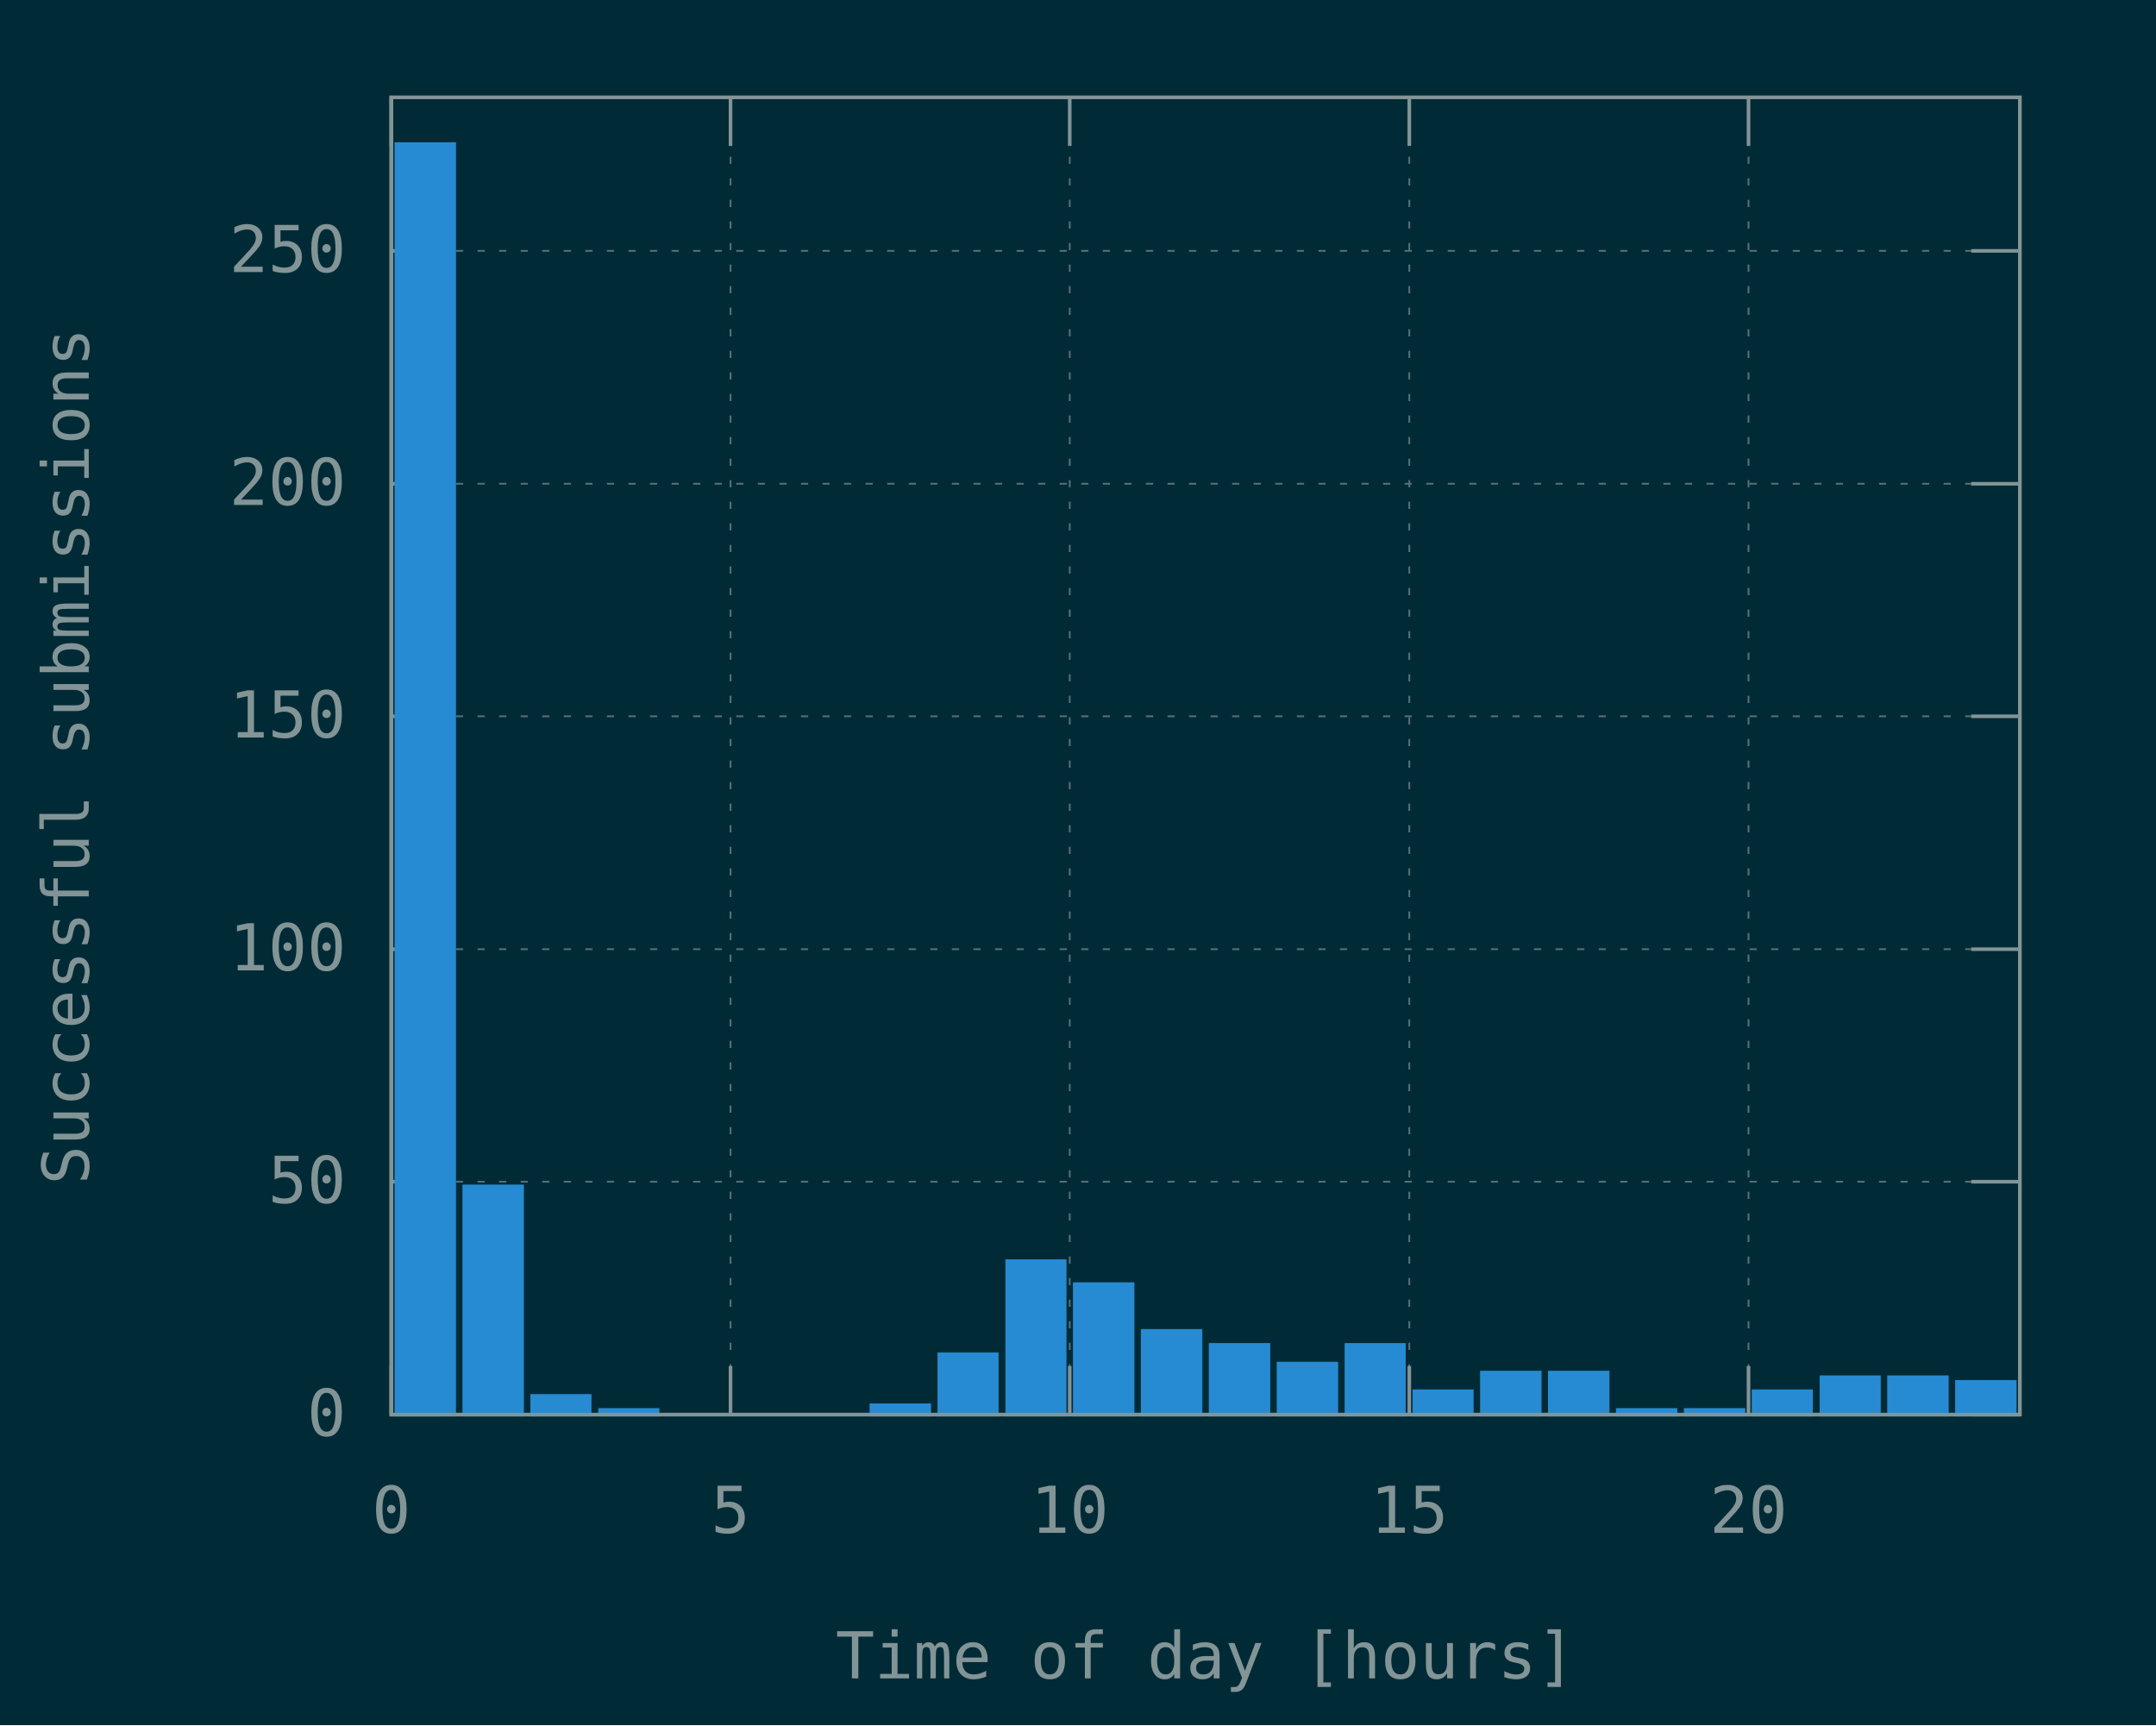
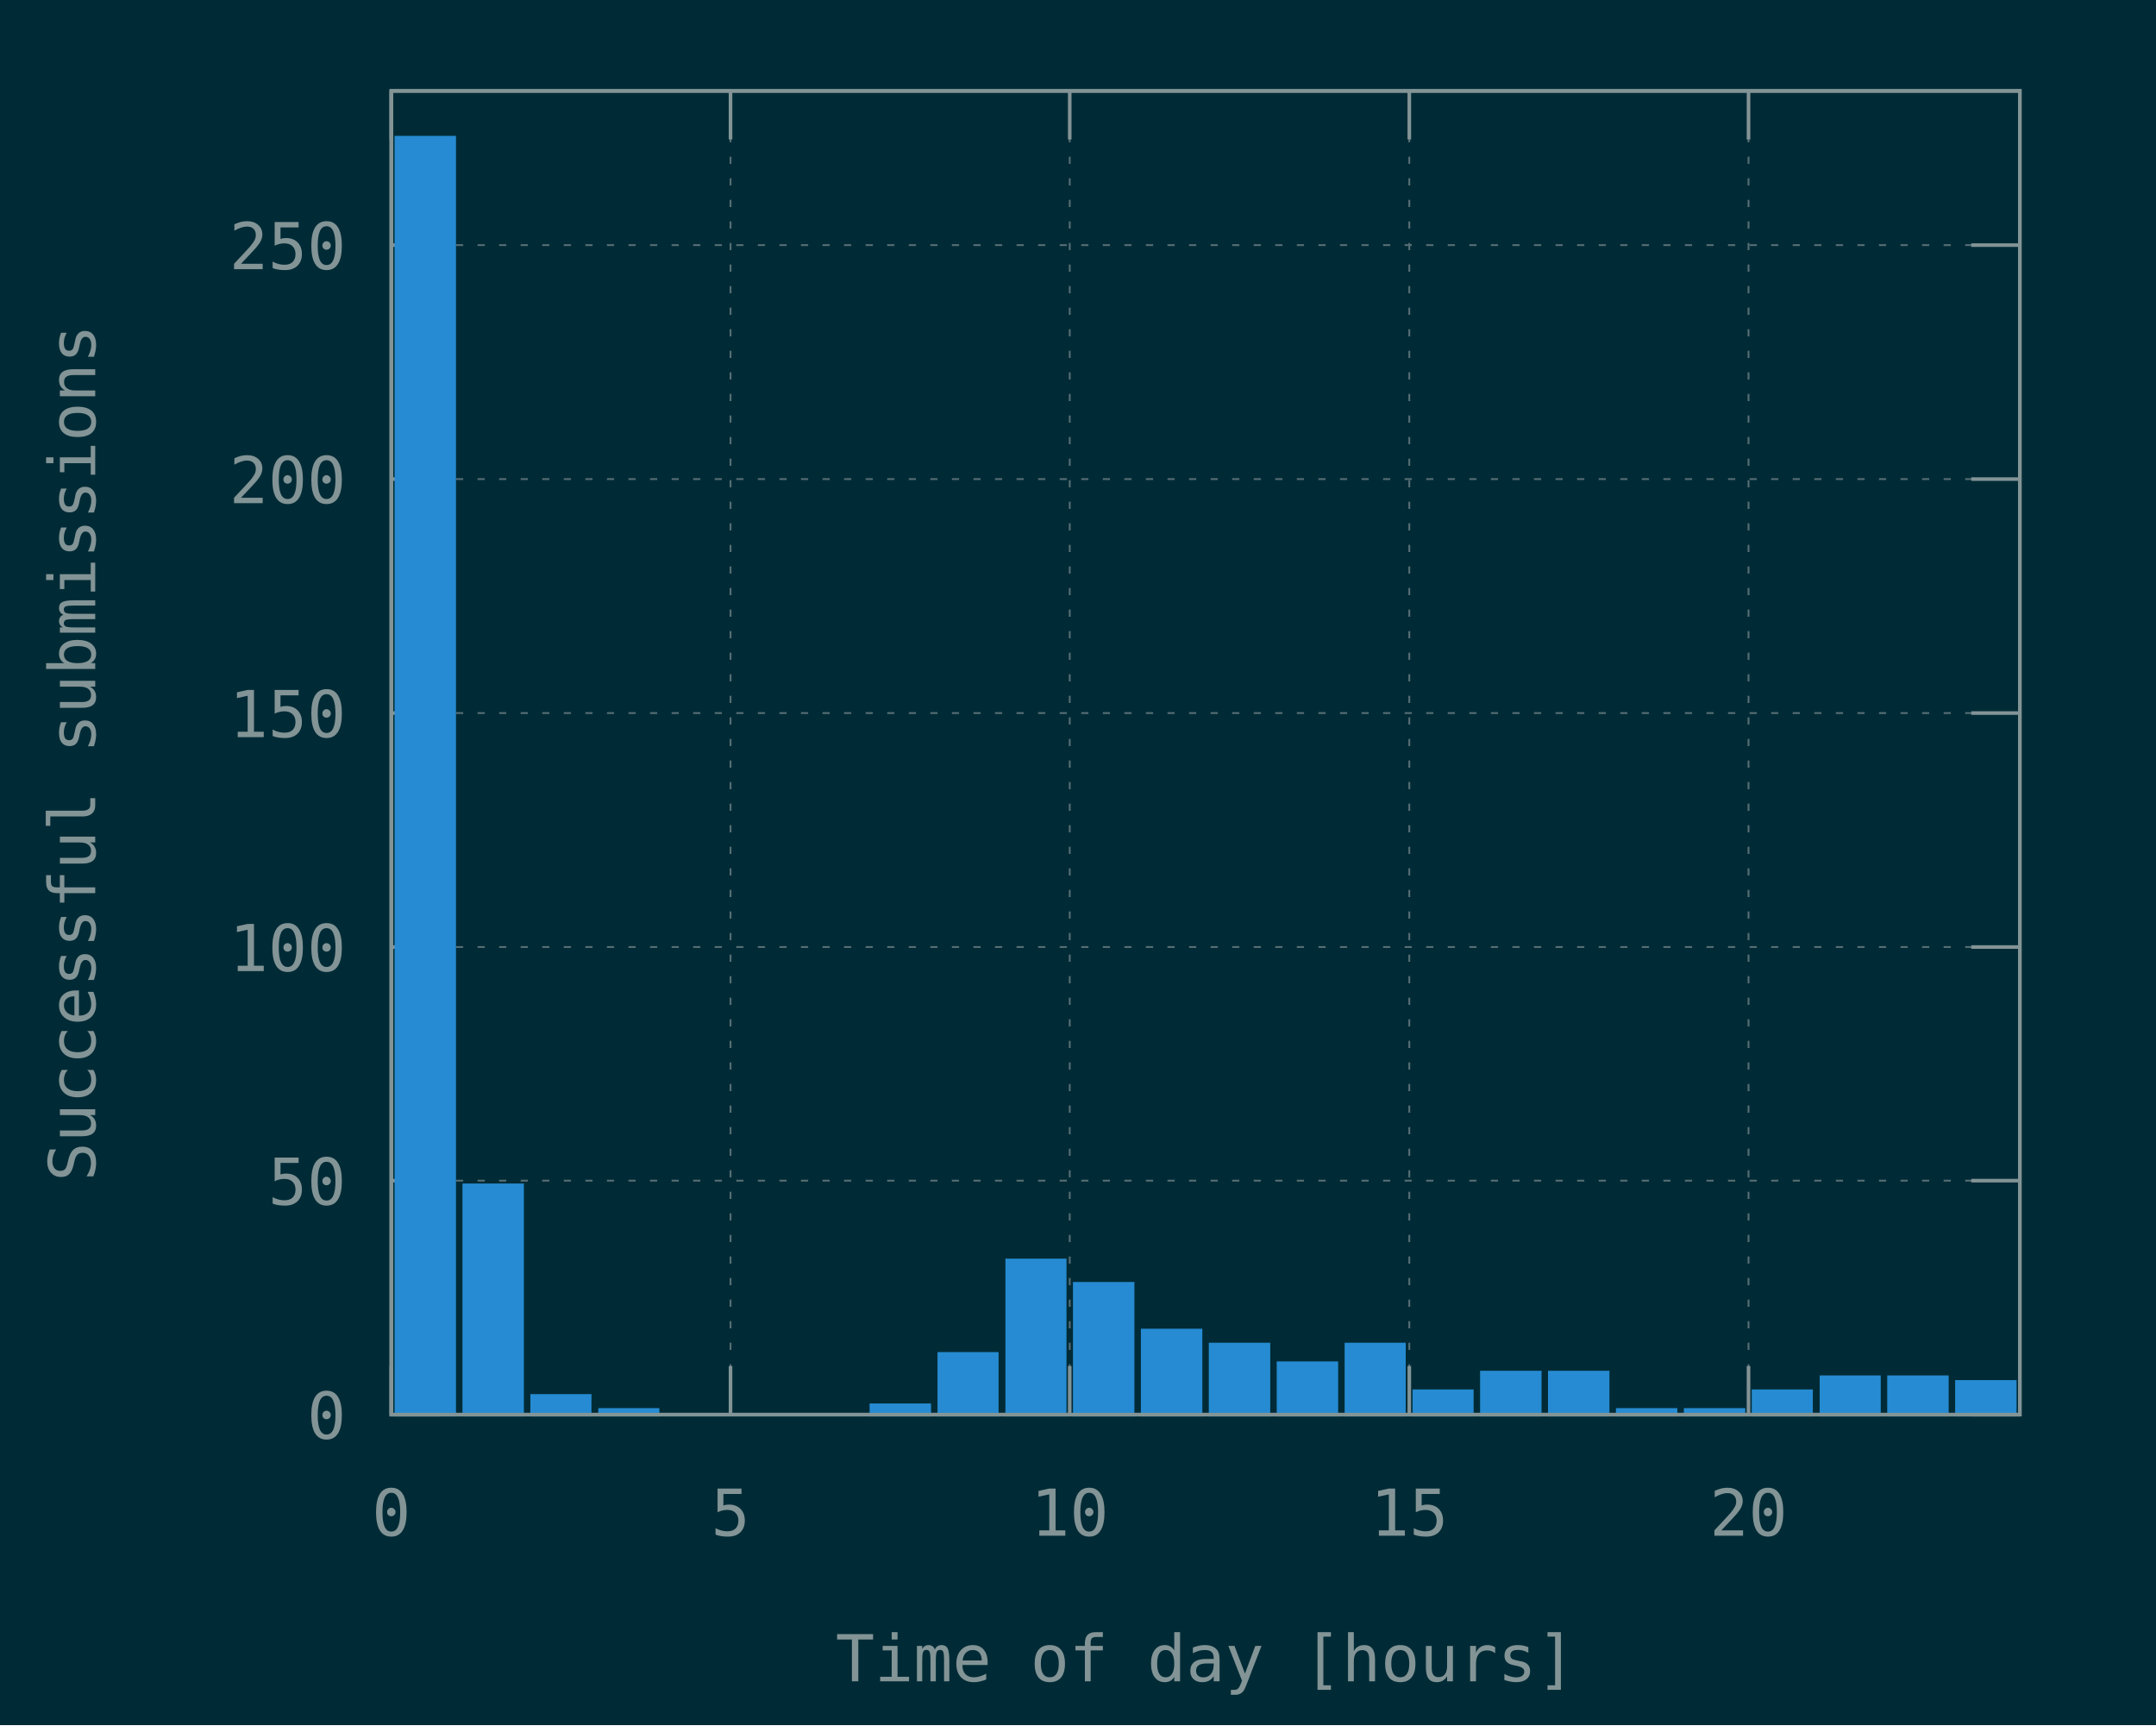
<svg xmlns="http://www.w3.org/2000/svg" xmlns:xlink="http://www.w3.org/1999/xlink" width="600" height="480" viewBox="0 0 600 480">
  <g id="gnuplot_canvas">
    <rect x="0" y="0" width="600" height="480" fill="#002b36" />
    <defs>
      <circle id="gpDot" r="0.5" stroke-width="0.5" />
      <path id="gpPt0" stroke-width="0.148" stroke="currentColor" d="M-1,0 h2 M0,-1 v2" />
      <path id="gpPt1" stroke-width="0.148" stroke="currentColor" d="M-1,-1 L1,1 M1,-1 L-1,1" />
      <path id="gpPt2" stroke-width="0.148" stroke="currentColor" d="M-1,0 L1,0 M0,-1 L0,1 M-1,-1 L1,1 M-1,1 L1,-1" />
      <rect id="gpPt3" stroke-width="0.148" stroke="currentColor" x="-1" y="-1" width="2" height="2" />
      <rect id="gpPt4" stroke-width="0.148" stroke="currentColor" fill="currentColor" x="-1" y="-1" width="2" height="2" />
      <circle id="gpPt5" stroke-width="0.148" stroke="currentColor" cx="0" cy="0" r="1" />
      <use xlink:href="#gpPt5" id="gpPt6" fill="currentColor" stroke="none" />
      <path id="gpPt7" stroke-width="0.148" stroke="currentColor" d="M0,-1.33 L-1.33,0.67 L1.33,0.67 z" />
      <use xlink:href="#gpPt7" id="gpPt8" fill="currentColor" stroke="none" />
      <use xlink:href="#gpPt7" id="gpPt9" stroke="currentColor" transform="rotate(180)" />
      <use xlink:href="#gpPt9" id="gpPt10" fill="currentColor" stroke="none" />
      <use xlink:href="#gpPt3" id="gpPt11" stroke="currentColor" transform="rotate(45)" />
      <use xlink:href="#gpPt11" id="gpPt12" fill="currentColor" stroke="none" />
      <path id="gpPt13" stroke-width="0.148" stroke="currentColor" d="M0,1.330 L1.265,0.411 L0.782,-1.067 L-0.782,-1.076 L-1.265,0.411 z" />
      <use xlink:href="#gpPt13" id="gpPt14" fill="currentColor" stroke="none" />
      <filter id="textbox" filterUnits="objectBoundingBox" x="0" y="0" height="1" width="1">
        <feFlood flood-color="#002B36" flood-opacity="1" result="bgnd" />
        <feComposite in="SourceGraphic" in2="bgnd" operator="atop" />
      </filter>
      <filter id="greybox" filterUnits="objectBoundingBox" x="0" y="0" height="1" width="1">
        <feFlood flood-color="lightgrey" flood-opacity="1" result="grey" />
        <feComposite in="SourceGraphic" in2="grey" operator="atop" />
      </filter>
    </defs>
    <g fill="none" color="#002B36" stroke="currentColor" stroke-width="1.00" stroke-linecap="butt" stroke-linejoin="miter">
</g>
    <g fill="none" color="black" stroke="currentColor" stroke-width="1.00" stroke-linecap="butt" stroke-linejoin="miter">
</g>
    <g fill="none" color="black" stroke="rgb(131, 148, 150)" stroke-width="0.50" stroke-linecap="butt" stroke-linejoin="miter">
</g>
    <g fill="none" color="gray" stroke="currentColor" stroke-width="0.50" stroke-linecap="butt" stroke-linejoin="miter">
      <path stroke="rgb( 88, 110, 117)" stroke-dasharray="2,4" class="gridline" d="M108.9,393.6 L562.1,393.6  " />
    </g>
    <g fill="none" color="gray" stroke="rgb( 88, 110, 117)" stroke-width="1.00" stroke-linecap="butt" stroke-linejoin="miter">
</g>
    <g fill="none" color="black" stroke="currentColor" stroke-width="1.00" stroke-linecap="butt" stroke-linejoin="miter">
      <path stroke="rgb(131, 148, 150)" d="M108.9,393.6 L122.4,393.6 M562.1,393.6 L548.6,393.6  " />
-       <g transform="translate(96.3,399.5)" stroke="none" fill="rgb(131,148,150)" font-family="Inconsolata" font-size="18.00" text-anchor="end">
+       <g transform="translate(96.3,400.3)" stroke="none" fill="rgb(131,148,150)" font-family="Inconsolata" font-size="18.00" text-anchor="end">
        <text>
          <tspan font-family="Inconsolata"> 0</tspan>
        </text>
      </g>
    </g>
    <g fill="none" color="black" stroke="currentColor" stroke-width="1.00" stroke-linecap="butt" stroke-linejoin="miter">
</g>
    <g fill="none" color="black" stroke="rgb(131, 148, 150)" stroke-width="0.50" stroke-linecap="butt" stroke-linejoin="miter">
</g>
    <g fill="none" color="gray" stroke="currentColor" stroke-width="0.50" stroke-linecap="butt" stroke-linejoin="miter">
-       <path stroke="rgb( 88, 110, 117)" stroke-dasharray="2,4" class="gridline" d="M108.9,328.8 L562.1,328.8  " />
-     </g>
-     <g fill="none" color="gray" stroke="rgb( 88, 110, 117)" stroke-width="1.00" stroke-linecap="butt" stroke-linejoin="miter">
- </g>
-     <g fill="none" color="black" stroke="currentColor" stroke-width="1.00" stroke-linecap="butt" stroke-linejoin="miter">
-       <path stroke="rgb(131, 148, 150)" d="M108.9,328.8 L122.4,328.8 M562.1,328.8 L548.6,328.8  " />
-       <g transform="translate(96.3,334.7)" stroke="none" fill="rgb(131,148,150)" font-family="Inconsolata" font-size="18.00" text-anchor="end">
+       <path stroke="rgb( 88, 110, 117)" stroke-dasharray="2,4" class="gridline" d="M108.9,328.5 L562.1,328.5  " />
+     </g>
+     <g fill="none" color="gray" stroke="rgb( 88, 110, 117)" stroke-width="1.00" stroke-linecap="butt" stroke-linejoin="miter">
+ </g>
+     <g fill="none" color="black" stroke="currentColor" stroke-width="1.00" stroke-linecap="butt" stroke-linejoin="miter">
+       <path stroke="rgb(131, 148, 150)" d="M108.9,328.5 L122.4,328.5 M562.1,328.5 L548.6,328.5  " />
+       <g transform="translate(96.3,335.2)" stroke="none" fill="rgb(131,148,150)" font-family="Inconsolata" font-size="18.00" text-anchor="end">
        <text>
          <tspan font-family="Inconsolata"> 50</tspan>
        </text>
      </g>
    </g>
    <g fill="none" color="black" stroke="currentColor" stroke-width="1.00" stroke-linecap="butt" stroke-linejoin="miter">
</g>
    <g fill="none" color="black" stroke="rgb(131, 148, 150)" stroke-width="0.50" stroke-linecap="butt" stroke-linejoin="miter">
</g>
    <g fill="none" color="gray" stroke="currentColor" stroke-width="0.50" stroke-linecap="butt" stroke-linejoin="miter">
-       <path stroke="rgb( 88, 110, 117)" stroke-dasharray="2,4" class="gridline" d="M108.9,264.1 L562.1,264.1  " />
-     </g>
-     <g fill="none" color="gray" stroke="rgb( 88, 110, 117)" stroke-width="1.00" stroke-linecap="butt" stroke-linejoin="miter">
- </g>
-     <g fill="none" color="black" stroke="currentColor" stroke-width="1.00" stroke-linecap="butt" stroke-linejoin="miter">
-       <path stroke="rgb(131, 148, 150)" d="M108.9,264.1 L122.4,264.1 M562.1,264.1 L548.6,264.1  " />
-       <g transform="translate(96.3,270.0)" stroke="none" fill="rgb(131,148,150)" font-family="Inconsolata" font-size="18.00" text-anchor="end">
+       <path stroke="rgb( 88, 110, 117)" stroke-dasharray="2,4" class="gridline" d="M108.9,263.5 L562.1,263.5  " />
+     </g>
+     <g fill="none" color="gray" stroke="rgb( 88, 110, 117)" stroke-width="1.00" stroke-linecap="butt" stroke-linejoin="miter">
+ </g>
+     <g fill="none" color="black" stroke="currentColor" stroke-width="1.00" stroke-linecap="butt" stroke-linejoin="miter">
+       <path stroke="rgb(131, 148, 150)" d="M108.9,263.5 L122.4,263.5 M562.1,263.5 L548.6,263.5  " />
+       <g transform="translate(96.3,270.2)" stroke="none" fill="rgb(131,148,150)" font-family="Inconsolata" font-size="18.00" text-anchor="end">
        <text>
          <tspan font-family="Inconsolata"> 100</tspan>
        </text>
      </g>
    </g>
    <g fill="none" color="black" stroke="currentColor" stroke-width="1.00" stroke-linecap="butt" stroke-linejoin="miter">
</g>
    <g fill="none" color="black" stroke="rgb(131, 148, 150)" stroke-width="0.50" stroke-linecap="butt" stroke-linejoin="miter">
</g>
    <g fill="none" color="gray" stroke="currentColor" stroke-width="0.50" stroke-linecap="butt" stroke-linejoin="miter">
-       <path stroke="rgb( 88, 110, 117)" stroke-dasharray="2,4" class="gridline" d="M108.9,199.3 L562.1,199.3  " />
-     </g>
-     <g fill="none" color="gray" stroke="rgb( 88, 110, 117)" stroke-width="1.00" stroke-linecap="butt" stroke-linejoin="miter">
- </g>
-     <g fill="none" color="black" stroke="currentColor" stroke-width="1.00" stroke-linecap="butt" stroke-linejoin="miter">
-       <path stroke="rgb(131, 148, 150)" d="M108.9,199.3 L122.4,199.3 M562.1,199.3 L548.6,199.3  " />
-       <g transform="translate(96.3,205.2)" stroke="none" fill="rgb(131,148,150)" font-family="Inconsolata" font-size="18.00" text-anchor="end">
+       <path stroke="rgb( 88, 110, 117)" stroke-dasharray="2,4" class="gridline" d="M108.9,198.4 L562.1,198.4  " />
+     </g>
+     <g fill="none" color="gray" stroke="rgb( 88, 110, 117)" stroke-width="1.00" stroke-linecap="butt" stroke-linejoin="miter">
+ </g>
+     <g fill="none" color="black" stroke="currentColor" stroke-width="1.00" stroke-linecap="butt" stroke-linejoin="miter">
+       <path stroke="rgb(131, 148, 150)" d="M108.9,198.4 L122.4,198.4 M562.1,198.4 L548.6,198.4  " />
+       <g transform="translate(96.3,205.1)" stroke="none" fill="rgb(131,148,150)" font-family="Inconsolata" font-size="18.00" text-anchor="end">
        <text>
          <tspan font-family="Inconsolata"> 150</tspan>
        </text>
      </g>
    </g>
    <g fill="none" color="black" stroke="currentColor" stroke-width="1.00" stroke-linecap="butt" stroke-linejoin="miter">
</g>
    <g fill="none" color="black" stroke="rgb(131, 148, 150)" stroke-width="0.50" stroke-linecap="butt" stroke-linejoin="miter">
</g>
    <g fill="none" color="gray" stroke="currentColor" stroke-width="0.50" stroke-linecap="butt" stroke-linejoin="miter">
-       <path stroke="rgb( 88, 110, 117)" stroke-dasharray="2,4" class="gridline" d="M108.9,134.6 L562.1,134.6  " />
-     </g>
-     <g fill="none" color="gray" stroke="rgb( 88, 110, 117)" stroke-width="1.00" stroke-linecap="butt" stroke-linejoin="miter">
- </g>
-     <g fill="none" color="black" stroke="currentColor" stroke-width="1.00" stroke-linecap="butt" stroke-linejoin="miter">
-       <path stroke="rgb(131, 148, 150)" d="M108.9,134.6 L122.4,134.6 M562.1,134.6 L548.6,134.6  " />
-       <g transform="translate(96.3,140.5)" stroke="none" fill="rgb(131,148,150)" font-family="Inconsolata" font-size="18.00" text-anchor="end">
+       <path stroke="rgb( 88, 110, 117)" stroke-dasharray="2,4" class="gridline" d="M108.9,133.3 L562.1,133.3  " />
+     </g>
+     <g fill="none" color="gray" stroke="rgb( 88, 110, 117)" stroke-width="1.00" stroke-linecap="butt" stroke-linejoin="miter">
+ </g>
+     <g fill="none" color="black" stroke="currentColor" stroke-width="1.00" stroke-linecap="butt" stroke-linejoin="miter">
+       <path stroke="rgb(131, 148, 150)" d="M108.9,133.3 L122.4,133.3 M562.1,133.3 L548.6,133.3  " />
+       <g transform="translate(96.3,140.0)" stroke="none" fill="rgb(131,148,150)" font-family="Inconsolata" font-size="18.00" text-anchor="end">
        <text>
          <tspan font-family="Inconsolata"> 200</tspan>
        </text>
      </g>
    </g>
    <g fill="none" color="black" stroke="currentColor" stroke-width="1.00" stroke-linecap="butt" stroke-linejoin="miter">
</g>
    <g fill="none" color="black" stroke="rgb(131, 148, 150)" stroke-width="0.50" stroke-linecap="butt" stroke-linejoin="miter">
</g>
    <g fill="none" color="gray" stroke="currentColor" stroke-width="0.50" stroke-linecap="butt" stroke-linejoin="miter">
-       <path stroke="rgb( 88, 110, 117)" stroke-dasharray="2,4" class="gridline" d="M108.9,69.8 L562.1,69.8  " />
-     </g>
-     <g fill="none" color="gray" stroke="rgb( 88, 110, 117)" stroke-width="1.00" stroke-linecap="butt" stroke-linejoin="miter">
- </g>
-     <g fill="none" color="black" stroke="currentColor" stroke-width="1.00" stroke-linecap="butt" stroke-linejoin="miter">
-       <path stroke="rgb(131, 148, 150)" d="M108.9,69.8 L122.4,69.8 M562.1,69.8 L548.6,69.8  " />
-       <g transform="translate(96.3,75.7)" stroke="none" fill="rgb(131,148,150)" font-family="Inconsolata" font-size="18.00" text-anchor="end">
+       <path stroke="rgb( 88, 110, 117)" stroke-dasharray="2,4" class="gridline" d="M108.9,68.2 L562.1,68.2  " />
+     </g>
+     <g fill="none" color="gray" stroke="rgb( 88, 110, 117)" stroke-width="1.00" stroke-linecap="butt" stroke-linejoin="miter">
+ </g>
+     <g fill="none" color="black" stroke="currentColor" stroke-width="1.00" stroke-linecap="butt" stroke-linejoin="miter">
+       <path stroke="rgb(131, 148, 150)" d="M108.9,68.2 L122.4,68.2 M562.1,68.2 L548.6,68.2  " />
+       <g transform="translate(96.3,74.9)" stroke="none" fill="rgb(131,148,150)" font-family="Inconsolata" font-size="18.00" text-anchor="end">
        <text>
          <tspan font-family="Inconsolata"> 250</tspan>
        </text>
      </g>
    </g>
    <g fill="none" color="black" stroke="currentColor" stroke-width="1.00" stroke-linecap="butt" stroke-linejoin="miter">
</g>
    <g fill="none" color="black" stroke="rgb(131, 148, 150)" stroke-width="0.50" stroke-linecap="butt" stroke-linejoin="miter">
</g>
    <g fill="none" color="gray" stroke="currentColor" stroke-width="0.50" stroke-linecap="butt" stroke-linejoin="miter">
-       <path stroke="rgb( 88, 110, 117)" stroke-dasharray="2,4" class="gridline" d="M108.9,393.6 L108.9,27.1  " />
-     </g>
-     <g fill="none" color="gray" stroke="rgb( 88, 110, 117)" stroke-width="1.00" stroke-linecap="butt" stroke-linejoin="miter">
- </g>
-     <g fill="none" color="black" stroke="currentColor" stroke-width="1.00" stroke-linecap="butt" stroke-linejoin="miter">
-       <path stroke="rgb(131, 148, 150)" d="M108.9,393.6 L108.9,380.1 M108.9,27.1 L108.9,40.6  " />
-       <g transform="translate(108.9,426.5)" stroke="none" fill="rgb(131,148,150)" font-family="Inconsolata" font-size="18.00" text-anchor="middle">
+       <path stroke="rgb( 88, 110, 117)" stroke-dasharray="2,4" class="gridline" d="M108.9,393.6 L108.9,25.3  " />
+     </g>
+     <g fill="none" color="gray" stroke="rgb( 88, 110, 117)" stroke-width="1.00" stroke-linecap="butt" stroke-linejoin="miter">
+ </g>
+     <g fill="none" color="black" stroke="currentColor" stroke-width="1.00" stroke-linecap="butt" stroke-linejoin="miter">
+       <path stroke="rgb(131, 148, 150)" d="M108.9,393.6 L108.9,380.1 M108.9,25.3 L108.9,38.8  " />
+       <g transform="translate(108.9,427.3)" stroke="none" fill="rgb(131,148,150)" font-family="Inconsolata" font-size="18.00" text-anchor="middle">
        <text>
          <tspan font-family="Inconsolata"> 0</tspan>
        </text>
      </g>
    </g>
    <g fill="none" color="black" stroke="currentColor" stroke-width="1.00" stroke-linecap="butt" stroke-linejoin="miter">
</g>
    <g fill="none" color="black" stroke="rgb(131, 148, 150)" stroke-width="0.50" stroke-linecap="butt" stroke-linejoin="miter">
</g>
    <g fill="none" color="gray" stroke="currentColor" stroke-width="0.50" stroke-linecap="butt" stroke-linejoin="miter">
-       <path stroke="rgb( 88, 110, 117)" stroke-dasharray="2,4" class="gridline" d="M203.3,393.6 L203.3,27.1  " />
-     </g>
-     <g fill="none" color="gray" stroke="rgb( 88, 110, 117)" stroke-width="1.00" stroke-linecap="butt" stroke-linejoin="miter">
- </g>
-     <g fill="none" color="black" stroke="currentColor" stroke-width="1.00" stroke-linecap="butt" stroke-linejoin="miter">
-       <path stroke="rgb(131, 148, 150)" d="M203.3,393.6 L203.3,380.1 M203.3,27.1 L203.3,40.6  " />
-       <g transform="translate(203.3,426.5)" stroke="none" fill="rgb(131,148,150)" font-family="Inconsolata" font-size="18.00" text-anchor="middle">
+       <path stroke="rgb( 88, 110, 117)" stroke-dasharray="2,4" class="gridline" d="M203.3,393.6 L203.3,25.3  " />
+     </g>
+     <g fill="none" color="gray" stroke="rgb( 88, 110, 117)" stroke-width="1.00" stroke-linecap="butt" stroke-linejoin="miter">
+ </g>
+     <g fill="none" color="black" stroke="currentColor" stroke-width="1.00" stroke-linecap="butt" stroke-linejoin="miter">
+       <path stroke="rgb(131, 148, 150)" d="M203.3,393.6 L203.3,380.1 M203.3,25.3 L203.3,38.8  " />
+       <g transform="translate(203.3,427.3)" stroke="none" fill="rgb(131,148,150)" font-family="Inconsolata" font-size="18.00" text-anchor="middle">
        <text>
          <tspan font-family="Inconsolata"> 5</tspan>
        </text>
      </g>
    </g>
    <g fill="none" color="black" stroke="currentColor" stroke-width="1.00" stroke-linecap="butt" stroke-linejoin="miter">
</g>
    <g fill="none" color="black" stroke="rgb(131, 148, 150)" stroke-width="0.50" stroke-linecap="butt" stroke-linejoin="miter">
</g>
    <g fill="none" color="gray" stroke="currentColor" stroke-width="0.50" stroke-linecap="butt" stroke-linejoin="miter">
-       <path stroke="rgb( 88, 110, 117)" stroke-dasharray="2,4" class="gridline" d="M297.7,393.6 L297.7,27.1  " />
-     </g>
-     <g fill="none" color="gray" stroke="rgb( 88, 110, 117)" stroke-width="1.00" stroke-linecap="butt" stroke-linejoin="miter">
- </g>
-     <g fill="none" color="black" stroke="currentColor" stroke-width="1.00" stroke-linecap="butt" stroke-linejoin="miter">
-       <path stroke="rgb(131, 148, 150)" d="M297.7,393.6 L297.7,380.1 M297.7,27.1 L297.7,40.6  " />
-       <g transform="translate(297.7,426.5)" stroke="none" fill="rgb(131,148,150)" font-family="Inconsolata" font-size="18.00" text-anchor="middle">
+       <path stroke="rgb( 88, 110, 117)" stroke-dasharray="2,4" class="gridline" d="M297.7,393.6 L297.7,25.3  " />
+     </g>
+     <g fill="none" color="gray" stroke="rgb( 88, 110, 117)" stroke-width="1.00" stroke-linecap="butt" stroke-linejoin="miter">
+ </g>
+     <g fill="none" color="black" stroke="currentColor" stroke-width="1.00" stroke-linecap="butt" stroke-linejoin="miter">
+       <path stroke="rgb(131, 148, 150)" d="M297.7,393.6 L297.7,380.1 M297.7,25.3 L297.7,38.8  " />
+       <g transform="translate(297.7,427.3)" stroke="none" fill="rgb(131,148,150)" font-family="Inconsolata" font-size="18.00" text-anchor="middle">
        <text>
          <tspan font-family="Inconsolata"> 10</tspan>
        </text>
      </g>
    </g>
    <g fill="none" color="black" stroke="currentColor" stroke-width="1.00" stroke-linecap="butt" stroke-linejoin="miter">
</g>
    <g fill="none" color="black" stroke="rgb(131, 148, 150)" stroke-width="0.50" stroke-linecap="butt" stroke-linejoin="miter">
</g>
    <g fill="none" color="gray" stroke="currentColor" stroke-width="0.50" stroke-linecap="butt" stroke-linejoin="miter">
-       <path stroke="rgb( 88, 110, 117)" stroke-dasharray="2,4" class="gridline" d="M392.2,393.6 L392.2,27.1  " />
-     </g>
-     <g fill="none" color="gray" stroke="rgb( 88, 110, 117)" stroke-width="1.00" stroke-linecap="butt" stroke-linejoin="miter">
- </g>
-     <g fill="none" color="black" stroke="currentColor" stroke-width="1.00" stroke-linecap="butt" stroke-linejoin="miter">
-       <path stroke="rgb(131, 148, 150)" d="M392.2,393.6 L392.2,380.1 M392.2,27.1 L392.2,40.6  " />
-       <g transform="translate(392.2,426.5)" stroke="none" fill="rgb(131,148,150)" font-family="Inconsolata" font-size="18.00" text-anchor="middle">
+       <path stroke="rgb( 88, 110, 117)" stroke-dasharray="2,4" class="gridline" d="M392.2,393.6 L392.2,25.3  " />
+     </g>
+     <g fill="none" color="gray" stroke="rgb( 88, 110, 117)" stroke-width="1.00" stroke-linecap="butt" stroke-linejoin="miter">
+ </g>
+     <g fill="none" color="black" stroke="currentColor" stroke-width="1.00" stroke-linecap="butt" stroke-linejoin="miter">
+       <path stroke="rgb(131, 148, 150)" d="M392.2,393.6 L392.2,380.1 M392.2,25.3 L392.2,38.8  " />
+       <g transform="translate(392.2,427.3)" stroke="none" fill="rgb(131,148,150)" font-family="Inconsolata" font-size="18.00" text-anchor="middle">
        <text>
          <tspan font-family="Inconsolata"> 15</tspan>
        </text>
      </g>
    </g>
    <g fill="none" color="black" stroke="currentColor" stroke-width="1.00" stroke-linecap="butt" stroke-linejoin="miter">
</g>
    <g fill="none" color="black" stroke="rgb(131, 148, 150)" stroke-width="0.50" stroke-linecap="butt" stroke-linejoin="miter">
</g>
    <g fill="none" color="gray" stroke="currentColor" stroke-width="0.50" stroke-linecap="butt" stroke-linejoin="miter">
-       <path stroke="rgb( 88, 110, 117)" stroke-dasharray="2,4" class="gridline" d="M486.6,393.6 L486.6,40.6 L486.6,27.1  " />
-     </g>
-     <g fill="none" color="gray" stroke="rgb( 88, 110, 117)" stroke-width="1.00" stroke-linecap="butt" stroke-linejoin="miter">
- </g>
-     <g fill="none" color="black" stroke="currentColor" stroke-width="1.00" stroke-linecap="butt" stroke-linejoin="miter">
-       <path stroke="rgb(131, 148, 150)" d="M486.6,393.6 L486.6,380.1 M486.6,27.1 L486.6,40.6  " />
-       <g transform="translate(486.6,426.5)" stroke="none" fill="rgb(131,148,150)" font-family="Inconsolata" font-size="18.00" text-anchor="middle">
+       <path stroke="rgb( 88, 110, 117)" stroke-dasharray="2,4" class="gridline" d="M486.6,393.6 L486.6,38.8 L486.6,25.3  " />
+     </g>
+     <g fill="none" color="gray" stroke="rgb( 88, 110, 117)" stroke-width="1.00" stroke-linecap="butt" stroke-linejoin="miter">
+ </g>
+     <g fill="none" color="black" stroke="currentColor" stroke-width="1.00" stroke-linecap="butt" stroke-linejoin="miter">
+       <path stroke="rgb(131, 148, 150)" d="M486.6,393.6 L486.6,380.1 M486.6,25.3 L486.6,38.8  " />
+       <g transform="translate(486.6,427.3)" stroke="none" fill="rgb(131,148,150)" font-family="Inconsolata" font-size="18.00" text-anchor="middle">
        <text>
          <tspan font-family="Inconsolata"> 20</tspan>
        </text>
      </g>
    </g>
    <g fill="none" color="black" stroke="currentColor" stroke-width="1.00" stroke-linecap="butt" stroke-linejoin="miter">
</g>
    <g fill="none" color="black" stroke="currentColor" stroke-width="1.00" stroke-linecap="butt" stroke-linejoin="miter">
-       <path stroke="rgb(131, 148, 150)" d="M108.9,27.1 L108.9,393.6 L562.1,393.6 L562.1,27.1 L108.9,27.1 Z  " />
-     </g>
-     <g fill="none" color="black" stroke="currentColor" stroke-width="1.00" stroke-linecap="butt" stroke-linejoin="miter">
-       <g transform="translate(24.7,210.4) rotate(270)" stroke="none" fill="rgb(131,148,150)" font-family="Inconsolata" font-size="18.00" text-anchor="middle">
+       <path stroke="rgb(131, 148, 150)" d="M108.9,25.3 L108.9,393.6 L562.1,393.6 L562.1,25.3 L108.9,25.3 Z  " />
+     </g>
+     <g fill="none" color="black" stroke="currentColor" stroke-width="1.00" stroke-linecap="butt" stroke-linejoin="miter">
+       <g transform="translate(26.5,209.5) rotate(270)" stroke="none" fill="rgb(131,148,150)" font-family="Inconsolata" font-size="18.00" text-anchor="middle">
        <text>
          <tspan font-family="Inconsolata">Successful submissions</tspan>
        </text>
      </g>
    </g>
    <g fill="none" color="black" stroke="currentColor" stroke-width="1.00" stroke-linecap="butt" stroke-linejoin="miter">
-       <g transform="translate(335.5,467.0)" stroke="none" fill="rgb(131,148,150)" font-family="Inconsolata" font-size="18.00" text-anchor="middle">
+       <g transform="translate(335.5,467.8)" stroke="none" fill="rgb(131,148,150)" font-family="Inconsolata" font-size="18.00" text-anchor="middle">
        <text>
          <tspan font-family="Inconsolata">Time of day [hours]</tspan>
        </text>
      </g>
    </g>
    <g fill="none" color="black" stroke="currentColor" stroke-width="1.00" stroke-linecap="butt" stroke-linejoin="miter">
</g>
    <g id="gnuplot_plot_1">
      <g fill="none" color="black" stroke="currentColor" stroke-width="1.00" stroke-linecap="butt" stroke-linejoin="miter">
        <g stroke="none" shape-rendering="crispEdges">
-           <polygon fill="rgb( 38, 139, 210)" points="110.3,393.6 126.5,393.6 126.5,40.0 110.3,40.0 " />
-         </g>
-         <path stroke="rgb( 38, 139, 210)" d="M110.3,393.6 L110.3,40.1 L126.4,40.1 L126.4,393.6 L110.3,393.6 Z  " />
-         <g stroke="none" shape-rendering="crispEdges">
-           <polygon fill="rgb( 38, 139, 210)" points="129.2,393.6 145.4,393.6 145.4,330.0 129.2,330.0 " />
-         </g>
-         <path stroke="rgb( 38, 139, 210)" d="M129.2,393.6 L129.2,330.1 L145.3,330.1 L145.3,393.6 L129.2,393.6 Z  " />
+           <polygon fill="rgb( 38, 139, 210)" points="110.3,393.6 126.5,393.6 126.5,38.2 110.3,38.2 " />
+         </g>
+         <path stroke="rgb( 38, 139, 210)" d="M110.3,393.6 L110.3,38.3 L126.4,38.3 L126.4,393.6 L110.3,393.6 Z  " />
+         <g stroke="none" shape-rendering="crispEdges">
+           <polygon fill="rgb( 38, 139, 210)" points="129.2,393.6 145.4,393.6 145.4,329.7 129.2,329.7 " />
+         </g>
+         <path stroke="rgb( 38, 139, 210)" d="M129.2,393.6 L129.2,329.8 L145.3,329.8 L145.3,393.6 L129.2,393.6 Z  " />
        <g stroke="none" shape-rendering="crispEdges">
          <polygon fill="rgb( 38, 139, 210)" points="148.1,393.6 164.2,393.6 164.2,388.3 148.1,388.3 " />
        </g>
        <path stroke="rgb( 38, 139, 210)" d="M148.1,393.6 L148.1,388.4 L164.1,388.4 L164.1,393.6 L148.1,393.6 Z  " />
        <g stroke="none" shape-rendering="crispEdges">
          <polygon fill="rgb( 38, 139, 210)" points="167.0,393.6 183.1,393.6 183.1,392.2 167.0,392.2 " />
        </g>
        <path stroke="rgb( 38, 139, 210)" d="M167.0,393.6 L167.0,392.3 L183.0,392.3 L183.0,393.6 L167.0,393.6 Z  " />
        <g stroke="none" shape-rendering="crispEdges">
          <polygon fill="rgb( 38, 139, 210)" points="242.5,393.6 258.7,393.6 258.7,390.9 242.5,390.9 " />
        </g>
        <path stroke="rgb( 38, 139, 210)" d="M242.5,393.6 L242.5,391.0 L258.6,391.0 L258.6,393.6 L242.5,393.6 Z  " />
        <g stroke="none" shape-rendering="crispEdges">
-           <polygon fill="rgb( 38, 139, 210)" points="261.4,393.6 277.5,393.6 277.5,376.7 261.4,376.7 " />
-         </g>
-         <path stroke="rgb( 38, 139, 210)" d="M261.4,393.6 L261.4,376.8 L277.4,376.8 L277.4,393.6 L261.4,393.6 Z  " />
-         <g stroke="none" shape-rendering="crispEdges">
-           <polygon fill="rgb( 38, 139, 210)" points="280.3,393.6 296.4,393.6 296.4,350.8 280.3,350.8 " />
-         </g>
-         <path stroke="rgb( 38, 139, 210)" d="M280.3,393.6 L280.3,350.9 L296.3,350.9 L296.3,393.6 L280.3,393.6 Z  " />
-         <g stroke="none" shape-rendering="crispEdges">
-           <polygon fill="rgb( 38, 139, 210)" points="299.1,393.6 315.3,393.6 315.3,357.2 299.1,357.2 " />
-         </g>
-         <path stroke="rgb( 38, 139, 210)" d="M299.1,393.6 L299.1,357.3 L315.2,357.3 L315.2,393.6 L299.1,393.6 Z  " />
-         <g stroke="none" shape-rendering="crispEdges">
-           <polygon fill="rgb( 38, 139, 210)" points="318.0,393.6 334.2,393.6 334.2,370.2 318.0,370.2 " />
-         </g>
-         <path stroke="rgb( 38, 139, 210)" d="M318.0,393.6 L318.0,370.3 L334.1,370.3 L334.1,393.6 L318.0,393.6 Z  " />
-         <g stroke="none" shape-rendering="crispEdges">
-           <polygon fill="rgb( 38, 139, 210)" points="336.9,393.6 353.1,393.6 353.1,374.1 336.9,374.1 " />
-         </g>
-         <path stroke="rgb( 38, 139, 210)" d="M336.9,393.6 L336.9,374.2 L353.0,374.2 L353.0,393.6 L336.9,393.6 Z  " />
-         <g stroke="none" shape-rendering="crispEdges">
-           <polygon fill="rgb( 38, 139, 210)" points="355.8,393.6 372.0,393.6 372.0,379.3 355.8,379.3 " />
-         </g>
-         <path stroke="rgb( 38, 139, 210)" d="M355.8,393.6 L355.8,379.4 L371.9,379.4 L371.9,393.6 L355.8,393.6 Z  " />
-         <g stroke="none" shape-rendering="crispEdges">
-           <polygon fill="rgb( 38, 139, 210)" points="374.7,393.6 390.8,393.6 390.8,374.1 374.7,374.1 " />
-         </g>
-         <path stroke="rgb( 38, 139, 210)" d="M374.7,393.6 L374.7,374.2 L390.7,374.2 L390.7,393.6 L374.7,393.6 Z  " />
+           <polygon fill="rgb( 38, 139, 210)" points="261.4,393.6 277.5,393.6 277.5,376.6 261.4,376.6 " />
+         </g>
+         <path stroke="rgb( 38, 139, 210)" d="M261.4,393.6 L261.4,376.7 L277.4,376.7 L277.4,393.6 L261.4,393.6 Z  " />
+         <g stroke="none" shape-rendering="crispEdges">
+           <polygon fill="rgb( 38, 139, 210)" points="280.3,393.6 296.4,393.6 296.4,350.6 280.3,350.6 " />
+         </g>
+         <path stroke="rgb( 38, 139, 210)" d="M280.3,393.6 L280.3,350.7 L296.3,350.7 L296.3,393.6 L280.3,393.6 Z  " />
+         <g stroke="none" shape-rendering="crispEdges">
+           <polygon fill="rgb( 38, 139, 210)" points="299.1,393.6 315.3,393.6 315.3,357.1 299.1,357.1 " />
+         </g>
+         <path stroke="rgb( 38, 139, 210)" d="M299.1,393.6 L299.1,357.2 L315.2,357.2 L315.2,393.6 L299.1,393.6 Z  " />
+         <g stroke="none" shape-rendering="crispEdges">
+           <polygon fill="rgb( 38, 139, 210)" points="318.0,393.6 334.2,393.6 334.2,370.1 318.0,370.1 " />
+         </g>
+         <path stroke="rgb( 38, 139, 210)" d="M318.0,393.6 L318.0,370.2 L334.1,370.2 L334.1,393.6 L318.0,393.6 Z  " />
+         <g stroke="none" shape-rendering="crispEdges">
+           <polygon fill="rgb( 38, 139, 210)" points="336.9,393.6 353.1,393.6 353.1,374.0 336.9,374.0 " />
+         </g>
+         <path stroke="rgb( 38, 139, 210)" d="M336.9,393.6 L336.9,374.1 L353.0,374.1 L353.0,393.6 L336.9,393.6 Z  " />
+         <g stroke="none" shape-rendering="crispEdges">
+           <polygon fill="rgb( 38, 139, 210)" points="355.8,393.6 372.0,393.6 372.0,379.2 355.8,379.2 " />
+         </g>
+         <path stroke="rgb( 38, 139, 210)" d="M355.8,393.6 L355.8,379.3 L371.9,379.3 L371.9,393.6 L355.8,393.6 Z  " />
+         <g stroke="none" shape-rendering="crispEdges">
+           <polygon fill="rgb( 38, 139, 210)" points="374.7,393.6 390.8,393.6 390.8,374.0 374.7,374.0 " />
+         </g>
+         <path stroke="rgb( 38, 139, 210)" d="M374.7,393.6 L374.7,374.1 L390.7,374.1 L390.7,393.6 L374.7,393.6 Z  " />
        <g stroke="none" shape-rendering="crispEdges">
          <polygon fill="rgb( 38, 139, 210)" points="393.6,393.6 409.7,393.6 409.7,387.0 393.6,387.0 " />
        </g>
        <path stroke="rgb( 38, 139, 210)" d="M393.6,393.6 L393.6,387.1 L409.6,387.1 L409.6,393.6 L393.6,393.6 Z  " />
        <g stroke="none" shape-rendering="crispEdges">
          <polygon fill="rgb( 38, 139, 210)" points="412.4,393.6 428.6,393.6 428.6,381.8 412.4,381.8 " />
        </g>
        <path stroke="rgb( 38, 139, 210)" d="M412.4,393.6 L412.4,381.9 L428.5,381.9 L428.5,393.6 L412.4,393.6 Z  " />
        <g stroke="none" shape-rendering="crispEdges">
          <polygon fill="rgb( 38, 139, 210)" points="431.3,393.6 447.5,393.6 447.5,381.8 431.3,381.8 " />
        </g>
        <path stroke="rgb( 38, 139, 210)" d="M431.3,393.6 L431.3,381.9 L447.4,381.9 L447.4,393.6 L431.3,393.6 Z  " />
        <g stroke="none" shape-rendering="crispEdges">
          <polygon fill="rgb( 38, 139, 210)" points="450.2,393.6 466.4,393.6 466.4,392.2 450.2,392.2 " />
        </g>
        <path stroke="rgb( 38, 139, 210)" d="M450.2,393.6 L450.2,392.3 L466.3,392.3 L466.3,393.6 L450.2,393.6 Z  " />
        <g stroke="none" shape-rendering="crispEdges">
          <polygon fill="rgb( 38, 139, 210)" points="469.1,393.6 485.3,393.6 485.3,392.2 469.1,392.2 " />
        </g>
        <path stroke="rgb( 38, 139, 210)" d="M469.1,393.6 L469.1,392.3 L485.2,392.3 L485.2,393.6 L469.1,393.6 Z  " />
        <g stroke="none" shape-rendering="crispEdges">
          <polygon fill="rgb( 38, 139, 210)" points="488.0,393.6 504.1,393.6 504.1,387.0 488.0,387.0 " />
        </g>
        <path stroke="rgb( 38, 139, 210)" d="M488.0,393.6 L488.0,387.1 L504.0,387.1 L504.0,393.6 L488.0,393.6 Z  " />
        <g stroke="none" shape-rendering="crispEdges">
          <polygon fill="rgb( 38, 139, 210)" points="506.9,393.6 523.0,393.6 523.0,383.1 506.9,383.1 " />
        </g>
        <path stroke="rgb( 38, 139, 210)" d="M506.9,393.6 L506.9,383.2 L522.9,383.2 L522.9,393.6 L506.9,393.6 Z  " />
        <g stroke="none" shape-rendering="crispEdges">
          <polygon fill="rgb( 38, 139, 210)" points="525.7,393.6 541.9,393.6 541.9,383.1 525.7,383.1 " />
        </g>
        <path stroke="rgb( 38, 139, 210)" d="M525.7,393.6 L525.7,383.2 L541.8,383.2 L541.8,393.6 L525.7,393.6 Z  " />
        <g stroke="none" shape-rendering="crispEdges">
          <polygon fill="rgb( 38, 139, 210)" points="544.6,393.6 560.8,393.6 560.8,384.4 544.6,384.4 " />
        </g>
        <path stroke="rgb( 38, 139, 210)" d="M544.6,393.6 L544.6,384.5 L560.7,384.5 L560.7,393.6 L544.6,393.6 Z  " />
      </g>
    </g>
    <g fill="none" color="#002B36" stroke="rgb( 38, 139, 210)" stroke-width="2.00" stroke-linecap="butt" stroke-linejoin="miter">
</g>
    <g fill="none" color="black" stroke="currentColor" stroke-width="2.00" stroke-linecap="butt" stroke-linejoin="miter">
</g>
    <g fill="none" color="black" stroke="black" stroke-width="1.00" stroke-linecap="butt" stroke-linejoin="miter">
</g>
    <g fill="none" color="black" stroke="currentColor" stroke-width="1.00" stroke-linecap="butt" stroke-linejoin="miter">
-       <path stroke="rgb(131, 148, 150)" d="M108.9,27.1 L108.9,393.6 L562.1,393.6 L562.1,27.1 L108.9,27.1 Z  " />
+       <path stroke="rgb(131, 148, 150)" d="M108.9,25.3 L108.9,393.6 L562.1,393.6 L562.1,25.3 L108.9,25.3 Z  " />
    </g>
    <g fill="none" color="black" stroke="currentColor" stroke-width="1.00" stroke-linecap="butt" stroke-linejoin="miter">
</g>
  </g>
</svg>
